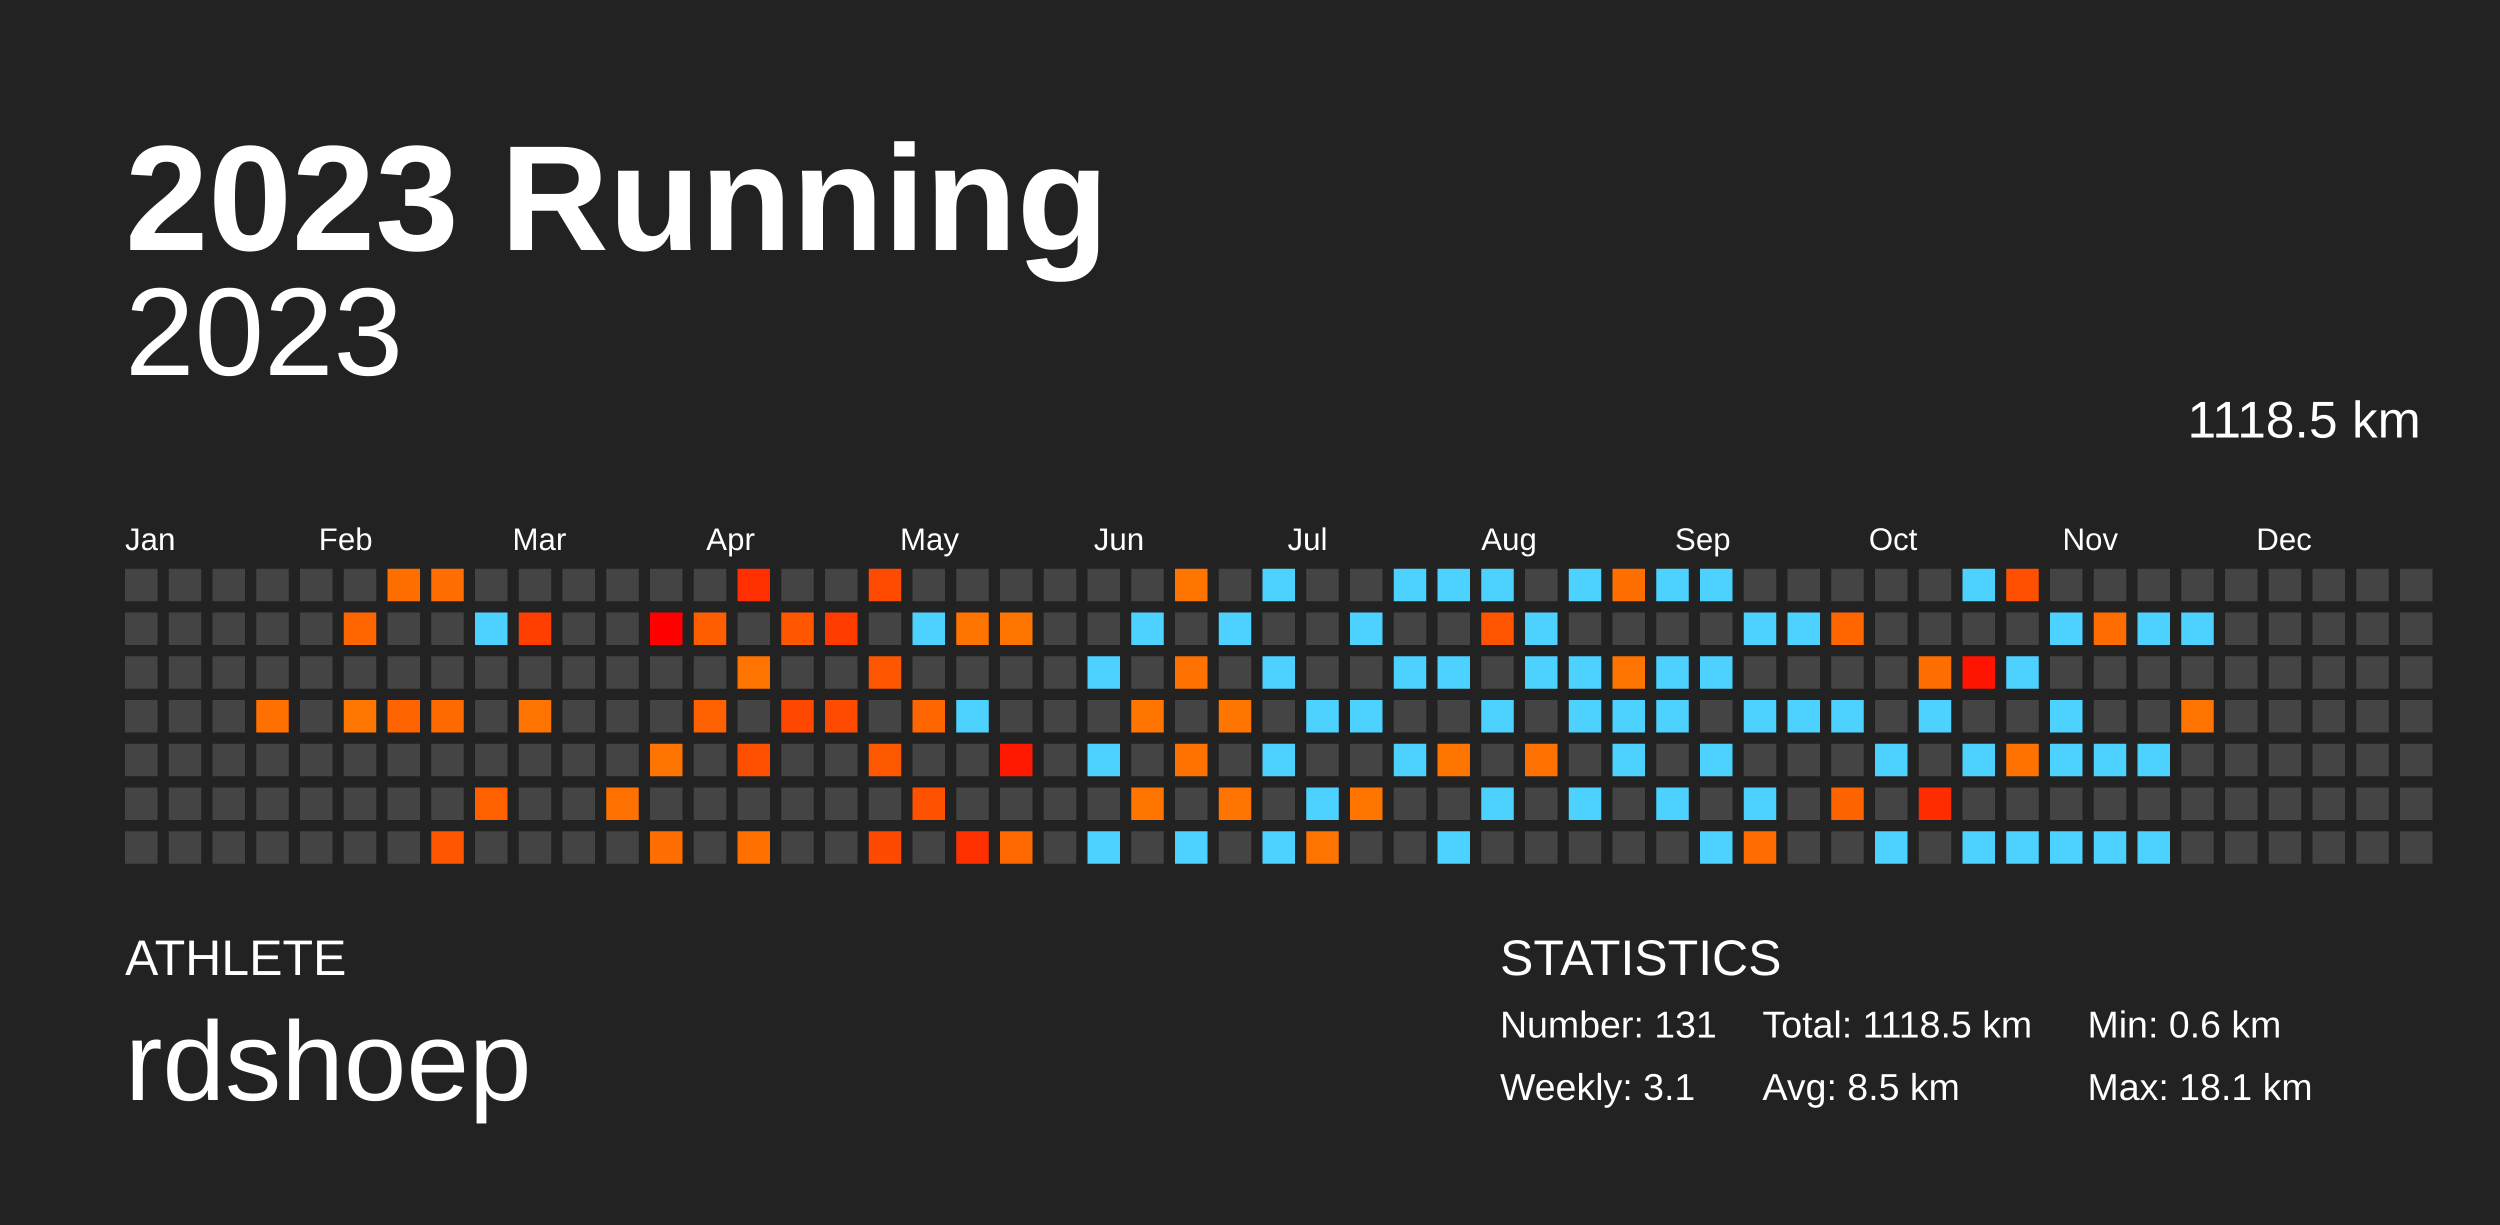
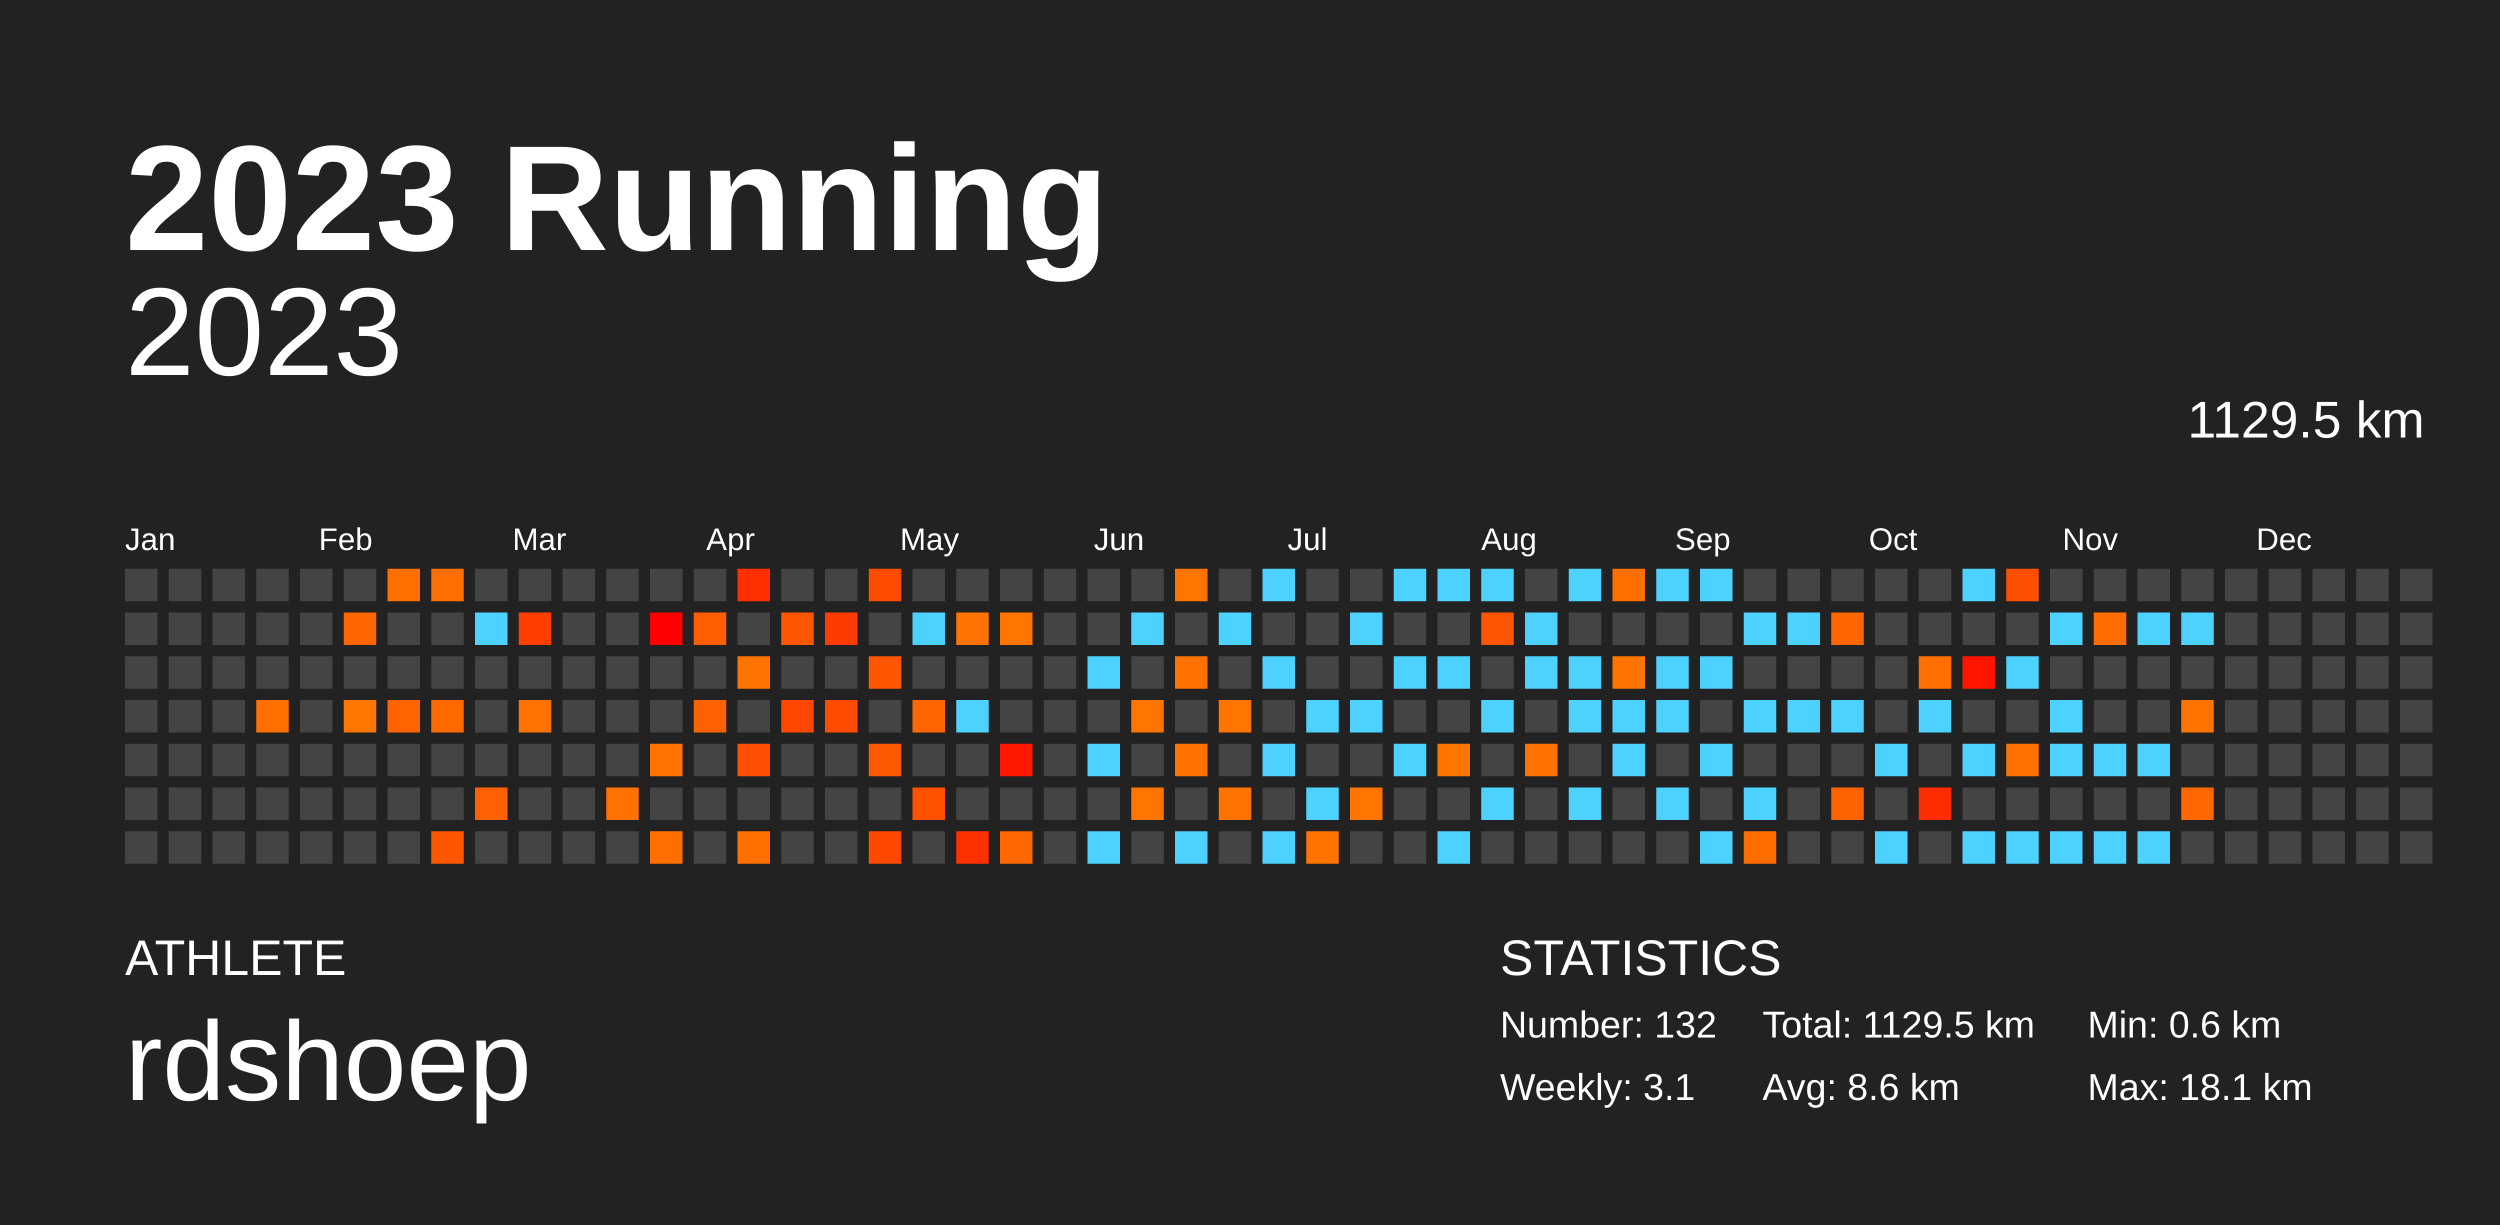
<svg xmlns="http://www.w3.org/2000/svg" baseProfile="full" height="98mm" version="1.1" viewBox="0,0,200,98" width="200mm">
  <defs />
  <rect fill="#222222" height="98" width="200" x="0" y="0" />
  <text fill="#FFFFFF" style="font-size:12px; font-family:Arial; font-weight:bold;" x="10" y="20">2023 Running</text>
  <text fill="#FFFFFF" style="font-size:4px; font-family:Arial" x="10" y="78">ATHLETE</text>
  <text fill="#FFFFFF" style="font-size:9px; font-family:Arial" x="10" y="88">rdshoep</text>
  <text fill="#FFFFFF" style="font-size:4px; font-family:Arial" x="120" y="78">STATISTICS</text>
-   <text fill="#FFFFFF" style="font-size:3px; font-family:Arial" x="120" y="83">Number: 131</text>
+   <text fill="#FFFFFF" style="font-size:3px; font-family:Arial" x="120" y="83">Number: 132</text>
  <text fill="#FFFFFF" style="font-size:3px; font-family:Arial" x="120" y="88">Weekly: 3.1</text>
-   <text fill="#FFFFFF" style="font-size:3px; font-family:Arial" x="141" y="83">Total: 1118.5 km</text>
-   <text fill="#FFFFFF" style="font-size:3px; font-family:Arial" x="141" y="88">Avg: 8.5 km</text>
+   <text fill="#FFFFFF" style="font-size:3px; font-family:Arial" x="141" y="83">Total: 1129.5 km</text>
+   <text fill="#FFFFFF" style="font-size:3px; font-family:Arial" x="141" y="88">Avg: 8.6 km</text>
  <text fill="#FFFFFF" style="font-size:3px; font-family:Arial" x="167" y="83">Min: 0.6 km</text>
  <text fill="#FFFFFF" style="font-size:3px; font-family:Arial" x="167" y="88">Max: 18.1 km</text>
  <text alignment-baseline="hanging" fill="#FFFFFF" style="font-size:10.0px; font-family:Arial;" x="10" y="30">2023</text>
-   <text alignment-baseline="hanging" fill="#FFFFFF" style="font-size:4.125px; font-family:Arial;" x="175" y="35">1118.5 km</text>
+   <text alignment-baseline="hanging" fill="#FFFFFF" style="font-size:4.125px; font-family:Arial;" x="175" y="35">1129.5 km</text>
  <text fill="#FFFFFF" style="font-size:2.5px; font-family:Arial" x="10.0" y="44">Jan</text>
  <text fill="#FFFFFF" style="font-size:2.5px; font-family:Arial" x="25.5" y="44">Feb</text>
  <text fill="#FFFFFF" style="font-size:2.5px; font-family:Arial" x="41.0" y="44">Mar</text>
  <text fill="#FFFFFF" style="font-size:2.5px; font-family:Arial" x="56.5" y="44">Apr</text>
  <text fill="#FFFFFF" style="font-size:2.5px; font-family:Arial" x="72.0" y="44">May</text>
  <text fill="#FFFFFF" style="font-size:2.5px; font-family:Arial" x="87.5" y="44">Jun</text>
  <text fill="#FFFFFF" style="font-size:2.5px; font-family:Arial" x="103.0" y="44">Jul</text>
  <text fill="#FFFFFF" style="font-size:2.5px; font-family:Arial" x="118.5" y="44">Aug</text>
  <text fill="#FFFFFF" style="font-size:2.5px; font-family:Arial" x="134.0" y="44">Sep</text>
  <text fill="#FFFFFF" style="font-size:2.5px; font-family:Arial" x="149.5" y="44">Oct</text>
  <text fill="#FFFFFF" style="font-size:2.5px; font-family:Arial" x="165.0" y="44">Nov</text>
  <text fill="#FFFFFF" style="font-size:2.5px; font-family:Arial" x="180.5" y="44">Dec</text>
  <rect fill="#444444" height="2.6" width="2.6" x="10.0" y="45.5" />
  <rect fill="#444444" height="2.6" width="2.6" x="10.0" y="49.0" />
  <rect fill="#444444" height="2.6" width="2.6" x="10.0" y="52.5" />
  <rect fill="#444444" height="2.6" width="2.6" x="10.0" y="56.0" />
  <rect fill="#444444" height="2.6" width="2.6" x="10.0" y="59.5" />
  <rect fill="#444444" height="2.6" width="2.6" x="10.0" y="63.0" />
  <rect fill="#444444" height="2.6" width="2.6" x="10.0" y="66.5" />
  <rect fill="#444444" height="2.6" width="2.6" x="13.5" y="45.5" />
  <rect fill="#444444" height="2.6" width="2.6" x="13.5" y="49.0" />
  <rect fill="#444444" height="2.6" width="2.6" x="13.5" y="52.5" />
  <rect fill="#444444" height="2.6" width="2.6" x="13.5" y="56.0" />
  <rect fill="#444444" height="2.6" width="2.6" x="13.5" y="59.5" />
  <rect fill="#444444" height="2.6" width="2.6" x="13.5" y="63.0" />
  <rect fill="#444444" height="2.6" width="2.6" x="13.5" y="66.5" />
  <rect fill="#444444" height="2.6" width="2.6" x="17.0" y="45.5" />
  <rect fill="#444444" height="2.6" width="2.6" x="17.0" y="49.0" />
  <rect fill="#444444" height="2.6" width="2.6" x="17.0" y="52.5" />
  <rect fill="#444444" height="2.6" width="2.6" x="17.0" y="56.0" />
  <rect fill="#444444" height="2.6" width="2.6" x="17.0" y="59.5" />
  <rect fill="#444444" height="2.6" width="2.6" x="17.0" y="63.0" />
  <rect fill="#444444" height="2.6" width="2.6" x="17.0" y="66.5" />
  <rect fill="#444444" height="2.6" width="2.6" x="20.5" y="45.5" />
  <rect fill="#444444" height="2.6" width="2.6" x="20.5" y="49.0" />
  <rect fill="#444444" height="2.6" width="2.6" x="20.5" y="52.5" />
  <rect fill="#ff7000" height="2.6" width="2.6" x="20.5" y="56.0" />
  <rect fill="#444444" height="2.6" width="2.6" x="20.5" y="59.5" />
  <rect fill="#444444" height="2.6" width="2.6" x="20.5" y="63.0" />
  <rect fill="#444444" height="2.6" width="2.6" x="20.5" y="66.5" />
  <rect fill="#444444" height="2.6" width="2.6" x="24.0" y="45.5" />
  <rect fill="#444444" height="2.6" width="2.6" x="24.0" y="49.0" />
  <rect fill="#444444" height="2.6" width="2.6" x="24.0" y="52.5" />
  <rect fill="#444444" height="2.6" width="2.6" x="24.0" y="56.0" />
  <rect fill="#444444" height="2.6" width="2.6" x="24.0" y="59.5" />
  <rect fill="#444444" height="2.6" width="2.6" x="24.0" y="63.0" />
  <rect fill="#444444" height="2.6" width="2.6" x="24.0" y="66.5" />
  <rect fill="#444444" height="2.6" width="2.6" x="27.5" y="45.5" />
  <rect fill="#ff6600" height="2.6" width="2.6" x="27.5" y="49.0" />
  <rect fill="#444444" height="2.6" width="2.6" x="27.5" y="52.5" />
  <rect fill="#ff7600" height="2.6" width="2.6" x="27.5" y="56.0" />
  <rect fill="#444444" height="2.6" width="2.6" x="27.5" y="59.5" />
  <rect fill="#444444" height="2.6" width="2.6" x="27.5" y="63.0" />
  <rect fill="#444444" height="2.6" width="2.6" x="27.5" y="66.5" />
  <rect fill="#ff6f00" height="2.6" width="2.6" x="31.0" y="45.5" />
  <rect fill="#444444" height="2.6" width="2.6" x="31.0" y="49.0" />
  <rect fill="#444444" height="2.6" width="2.6" x="31.0" y="52.5" />
  <rect fill="#ff6400" height="2.6" width="2.6" x="31.0" y="56.0" />
  <rect fill="#444444" height="2.6" width="2.6" x="31.0" y="59.5" />
  <rect fill="#444444" height="2.6" width="2.6" x="31.0" y="63.0" />
  <rect fill="#444444" height="2.6" width="2.6" x="31.0" y="66.5" />
  <rect fill="#ff6e00" height="2.6" width="2.6" x="34.5" y="45.5" />
  <rect fill="#444444" height="2.6" width="2.6" x="34.5" y="49.0" />
  <rect fill="#444444" height="2.6" width="2.6" x="34.5" y="52.5" />
  <rect fill="#ff6a00" height="2.6" width="2.6" x="34.5" y="56.0" />
  <rect fill="#444444" height="2.6" width="2.6" x="34.5" y="59.5" />
  <rect fill="#444444" height="2.6" width="2.6" x="34.5" y="63.0" />
  <rect fill="#ff5700" height="2.6" width="2.6" x="34.5" y="66.5" />
  <rect fill="#444444" height="2.6" width="2.6" x="38.0" y="45.5" />
  <rect fill="#4dd2ff" height="2.6" width="2.6" x="38.0" y="49.0" />
  <rect fill="#444444" height="2.6" width="2.6" x="38.0" y="52.5" />
  <rect fill="#444444" height="2.6" width="2.6" x="38.0" y="56.0" />
  <rect fill="#444444" height="2.6" width="2.6" x="38.0" y="59.5" />
  <rect fill="#ff6100" height="2.6" width="2.6" x="38.0" y="63.0" />
  <rect fill="#444444" height="2.6" width="2.6" x="38.0" y="66.5" />
  <rect fill="#444444" height="2.6" width="2.6" x="41.5" y="45.5" />
  <rect fill="#ff3e00" height="2.6" width="2.6" x="41.5" y="49.0" />
  <rect fill="#444444" height="2.6" width="2.6" x="41.5" y="52.5" />
  <rect fill="#ff7400" height="2.6" width="2.6" x="41.5" y="56.0" />
  <rect fill="#444444" height="2.6" width="2.6" x="41.5" y="59.5" />
  <rect fill="#444444" height="2.6" width="2.6" x="41.5" y="63.0" />
  <rect fill="#444444" height="2.6" width="2.6" x="41.5" y="66.5" />
  <rect fill="#444444" height="2.6" width="2.6" x="45.0" y="45.5" />
  <rect fill="#444444" height="2.6" width="2.6" x="45.0" y="49.0" />
  <rect fill="#444444" height="2.6" width="2.6" x="45.0" y="52.5" />
  <rect fill="#444444" height="2.6" width="2.6" x="45.0" y="56.0" />
  <rect fill="#444444" height="2.6" width="2.6" x="45.0" y="59.5" />
  <rect fill="#444444" height="2.6" width="2.6" x="45.0" y="63.0" />
  <rect fill="#444444" height="2.6" width="2.6" x="45.0" y="66.5" />
  <rect fill="#444444" height="2.6" width="2.6" x="48.5" y="45.5" />
  <rect fill="#444444" height="2.6" width="2.6" x="48.5" y="49.0" />
  <rect fill="#444444" height="2.6" width="2.6" x="48.5" y="52.5" />
  <rect fill="#444444" height="2.6" width="2.6" x="48.5" y="56.0" />
  <rect fill="#444444" height="2.6" width="2.6" x="48.5" y="59.5" />
  <rect fill="#ff7100" height="2.6" width="2.6" x="48.5" y="63.0" />
  <rect fill="#444444" height="2.6" width="2.6" x="48.5" y="66.5" />
  <rect fill="#444444" height="2.6" width="2.6" x="52.0" y="45.5" />
  <rect fill="#ff0000" height="2.6" width="2.6" x="52.0" y="49.0" />
  <rect fill="#444444" height="2.6" width="2.6" x="52.0" y="52.5" />
  <rect fill="#444444" height="2.6" width="2.6" x="52.0" y="56.0" />
  <rect fill="#ff7400" height="2.6" width="2.6" x="52.0" y="59.5" />
  <rect fill="#444444" height="2.6" width="2.6" x="52.0" y="63.0" />
  <rect fill="#ff6e00" height="2.6" width="2.6" x="52.0" y="66.5" />
  <rect fill="#444444" height="2.6" width="2.6" x="55.5" y="45.5" />
  <rect fill="#ff5e00" height="2.6" width="2.6" x="55.5" y="49.0" />
  <rect fill="#444444" height="2.6" width="2.6" x="55.5" y="52.5" />
  <rect fill="#ff6100" height="2.6" width="2.6" x="55.5" y="56.0" />
  <rect fill="#444444" height="2.6" width="2.6" x="55.5" y="59.5" />
  <rect fill="#444444" height="2.6" width="2.6" x="55.5" y="63.0" />
  <rect fill="#444444" height="2.6" width="2.6" x="55.5" y="66.5" />
  <rect fill="#ff2f00" height="2.6" width="2.6" x="59.0" y="45.5" />
  <rect fill="#444444" height="2.6" width="2.6" x="59.0" y="49.0" />
  <rect fill="#ff7400" height="2.6" width="2.6" x="59.0" y="52.5" />
  <rect fill="#444444" height="2.6" width="2.6" x="59.0" y="56.0" />
  <rect fill="#ff4f00" height="2.6" width="2.6" x="59.0" y="59.5" />
  <rect fill="#444444" height="2.6" width="2.6" x="59.0" y="63.0" />
  <rect fill="#ff7000" height="2.6" width="2.6" x="59.0" y="66.5" />
  <rect fill="#444444" height="2.6" width="2.6" x="62.5" y="45.5" />
  <rect fill="#ff5600" height="2.6" width="2.6" x="62.5" y="49.0" />
  <rect fill="#444444" height="2.6" width="2.6" x="62.5" y="52.5" />
  <rect fill="#ff4700" height="2.6" width="2.6" x="62.5" y="56.0" />
  <rect fill="#444444" height="2.6" width="2.6" x="62.5" y="59.5" />
  <rect fill="#444444" height="2.6" width="2.6" x="62.5" y="63.0" />
  <rect fill="#444444" height="2.6" width="2.6" x="62.5" y="66.5" />
  <rect fill="#444444" height="2.6" width="2.6" x="66.0" y="45.5" />
  <rect fill="#ff3b00" height="2.6" width="2.6" x="66.0" y="49.0" />
  <rect fill="#444444" height="2.6" width="2.6" x="66.0" y="52.5" />
  <rect fill="#ff4b00" height="2.6" width="2.6" x="66.0" y="56.0" />
  <rect fill="#444444" height="2.6" width="2.6" x="66.0" y="59.5" />
  <rect fill="#444444" height="2.6" width="2.6" x="66.0" y="63.0" />
  <rect fill="#444444" height="2.6" width="2.6" x="66.0" y="66.5" />
  <rect fill="#ff4b00" height="2.6" width="2.6" x="69.5" y="45.5" />
  <rect fill="#444444" height="2.6" width="2.6" x="69.5" y="49.0" />
  <rect fill="#ff5600" height="2.6" width="2.6" x="69.5" y="52.5" />
  <rect fill="#444444" height="2.6" width="2.6" x="69.5" y="56.0" />
  <rect fill="#ff5900" height="2.6" width="2.6" x="69.5" y="59.5" />
  <rect fill="#444444" height="2.6" width="2.6" x="69.5" y="63.0" />
  <rect fill="#ff4900" height="2.6" width="2.6" x="69.5" y="66.5" />
  <rect fill="#444444" height="2.6" width="2.6" x="73.0" y="45.5" />
  <rect fill="#4dd2ff" height="2.6" width="2.6" x="73.0" y="49.0" />
  <rect fill="#444444" height="2.6" width="2.6" x="73.0" y="52.5" />
  <rect fill="#ff6600" height="2.6" width="2.6" x="73.0" y="56.0" />
  <rect fill="#444444" height="2.6" width="2.6" x="73.0" y="59.5" />
  <rect fill="#ff5200" height="2.6" width="2.6" x="73.0" y="63.0" />
  <rect fill="#444444" height="2.6" width="2.6" x="73.0" y="66.5" />
  <rect fill="#444444" height="2.6" width="2.6" x="76.5" y="45.5" />
  <rect fill="#ff7400" height="2.6" width="2.6" x="76.5" y="49.0" />
  <rect fill="#444444" height="2.6" width="2.6" x="76.5" y="52.5" />
  <rect fill="#4dd2ff" height="2.6" width="2.6" x="76.5" y="56.0" />
  <rect fill="#444444" height="2.6" width="2.6" x="76.5" y="59.5" />
  <rect fill="#444444" height="2.6" width="2.6" x="76.5" y="63.0" />
  <rect fill="#ff3000" height="2.6" width="2.6" x="76.5" y="66.5" />
  <rect fill="#444444" height="2.6" width="2.6" x="80.0" y="45.5" />
  <rect fill="#ff7500" height="2.6" width="2.6" x="80.0" y="49.0" />
  <rect fill="#444444" height="2.6" width="2.6" x="80.0" y="52.5" />
  <rect fill="#444444" height="2.6" width="2.6" x="80.0" y="56.0" />
  <rect fill="#ff1900" height="2.6" width="2.6" x="80.0" y="59.5" />
  <rect fill="#444444" height="2.6" width="2.6" x="80.0" y="63.0" />
  <rect fill="#ff6800" height="2.6" width="2.6" x="80.0" y="66.5" />
  <rect fill="#444444" height="2.6" width="2.6" x="83.5" y="45.5" />
  <rect fill="#444444" height="2.6" width="2.6" x="83.5" y="49.0" />
  <rect fill="#444444" height="2.6" width="2.6" x="83.5" y="52.5" />
  <rect fill="#444444" height="2.6" width="2.6" x="83.5" y="56.0" />
  <rect fill="#444444" height="2.6" width="2.6" x="83.5" y="59.5" />
  <rect fill="#444444" height="2.6" width="2.6" x="83.5" y="63.0" />
  <rect fill="#444444" height="2.6" width="2.6" x="83.5" y="66.5" />
  <rect fill="#444444" height="2.6" width="2.6" x="87.0" y="45.5" />
  <rect fill="#444444" height="2.6" width="2.6" x="87.0" y="49.0" />
  <rect fill="#4dd2ff" height="2.6" width="2.6" x="87.0" y="52.5" />
  <rect fill="#444444" height="2.6" width="2.6" x="87.0" y="56.0" />
  <rect fill="#4dd2ff" height="2.6" width="2.6" x="87.0" y="59.5" />
  <rect fill="#444444" height="2.6" width="2.6" x="87.0" y="63.0" />
  <rect fill="#4dd2ff" height="2.6" width="2.6" x="87.0" y="66.5" />
  <rect fill="#444444" height="2.6" width="2.6" x="90.5" y="45.5" />
  <rect fill="#4dd2ff" height="2.6" width="2.6" x="90.5" y="49.0" />
  <rect fill="#444444" height="2.6" width="2.6" x="90.5" y="52.5" />
  <rect fill="#ff7500" height="2.6" width="2.6" x="90.5" y="56.0" />
  <rect fill="#444444" height="2.6" width="2.6" x="90.5" y="59.5" />
  <rect fill="#ff7500" height="2.6" width="2.6" x="90.5" y="63.0" />
  <rect fill="#444444" height="2.6" width="2.6" x="90.5" y="66.5" />
  <rect fill="#ff7500" height="2.6" width="2.6" x="94.0" y="45.5" />
  <rect fill="#444444" height="2.6" width="2.6" x="94.0" y="49.0" />
  <rect fill="#ff7100" height="2.6" width="2.6" x="94.0" y="52.5" />
  <rect fill="#444444" height="2.6" width="2.6" x="94.0" y="56.0" />
  <rect fill="#ff7200" height="2.6" width="2.6" x="94.0" y="59.5" />
  <rect fill="#444444" height="2.6" width="2.6" x="94.0" y="63.0" />
  <rect fill="#4dd2ff" height="2.6" width="2.6" x="94.0" y="66.5" />
  <rect fill="#444444" height="2.6" width="2.6" x="97.5" y="45.5" />
  <rect fill="#4dd2ff" height="2.6" width="2.6" x="97.5" y="49.0" />
  <rect fill="#444444" height="2.6" width="2.6" x="97.5" y="52.5" />
  <rect fill="#ff7500" height="2.6" width="2.6" x="97.5" y="56.0" />
  <rect fill="#444444" height="2.6" width="2.6" x="97.5" y="59.5" />
  <rect fill="#ff7300" height="2.6" width="2.6" x="97.5" y="63.0" />
  <rect fill="#444444" height="2.6" width="2.6" x="97.5" y="66.5" />
  <rect fill="#4dd2ff" height="2.6" width="2.6" x="101.0" y="45.5" />
  <rect fill="#444444" height="2.6" width="2.6" x="101.0" y="49.0" />
  <rect fill="#4dd2ff" height="2.6" width="2.6" x="101.0" y="52.5" />
  <rect fill="#444444" height="2.6" width="2.6" x="101.0" y="56.0" />
  <rect fill="#4dd2ff" height="2.6" width="2.6" x="101.0" y="59.5" />
  <rect fill="#444444" height="2.6" width="2.6" x="101.0" y="63.0" />
  <rect fill="#4dd2ff" height="2.6" width="2.6" x="101.0" y="66.5" />
  <rect fill="#444444" height="2.6" width="2.6" x="104.5" y="45.5" />
  <rect fill="#444444" height="2.6" width="2.6" x="104.5" y="49.0" />
  <rect fill="#444444" height="2.6" width="2.6" x="104.5" y="52.5" />
  <rect fill="#4dd2ff" height="2.6" width="2.6" x="104.5" y="56.0" />
  <rect fill="#444444" height="2.6" width="2.6" x="104.5" y="59.5" />
  <rect fill="#4dd2ff" height="2.6" width="2.6" x="104.5" y="63.0" />
  <rect fill="#ff7400" height="2.6" width="2.6" x="104.5" y="66.5" />
  <rect fill="#444444" height="2.6" width="2.6" x="108.0" y="45.5" />
  <rect fill="#4dd2ff" height="2.6" width="2.6" x="108.0" y="49.0" />
  <rect fill="#444444" height="2.6" width="2.6" x="108.0" y="52.5" />
  <rect fill="#4dd2ff" height="2.6" width="2.6" x="108.0" y="56.0" />
  <rect fill="#444444" height="2.6" width="2.6" x="108.0" y="59.5" />
  <rect fill="#ff7500" height="2.6" width="2.6" x="108.0" y="63.0" />
  <rect fill="#444444" height="2.6" width="2.6" x="108.0" y="66.5" />
  <rect fill="#4dd2ff" height="2.6" width="2.6" x="111.5" y="45.5" />
  <rect fill="#444444" height="2.6" width="2.6" x="111.5" y="49.0" />
  <rect fill="#4dd2ff" height="2.6" width="2.6" x="111.5" y="52.5" />
  <rect fill="#444444" height="2.6" width="2.6" x="111.5" y="56.0" />
  <rect fill="#4dd2ff" height="2.6" width="2.6" x="111.5" y="59.5" />
  <rect fill="#444444" height="2.6" width="2.6" x="111.5" y="63.0" />
  <rect fill="#444444" height="2.6" width="2.6" x="111.5" y="66.5" />
  <rect fill="#4dd2ff" height="2.6" width="2.6" x="115.0" y="45.5" />
  <rect fill="#444444" height="2.6" width="2.6" x="115.0" y="49.0" />
  <rect fill="#4dd2ff" height="2.6" width="2.6" x="115.0" y="52.5" />
  <rect fill="#444444" height="2.6" width="2.6" x="115.0" y="56.0" />
  <rect fill="#ff7500" height="2.6" width="2.6" x="115.0" y="59.5" />
  <rect fill="#444444" height="2.6" width="2.6" x="115.0" y="63.0" />
  <rect fill="#4dd2ff" height="2.6" width="2.6" x="115.0" y="66.5" />
  <rect fill="#4dd2ff" height="2.6" width="2.6" x="118.5" y="45.5" />
  <rect fill="#ff5400" height="2.6" width="2.6" x="118.5" y="49.0" />
  <rect fill="#444444" height="2.6" width="2.6" x="118.5" y="52.5" />
  <rect fill="#4dd2ff" height="2.6" width="2.6" x="118.5" y="56.0" />
  <rect fill="#444444" height="2.6" width="2.6" x="118.5" y="59.5" />
  <rect fill="#4dd2ff" height="2.6" width="2.6" x="118.5" y="63.0" />
  <rect fill="#444444" height="2.6" width="2.6" x="118.5" y="66.5" />
  <rect fill="#444444" height="2.6" width="2.6" x="122.0" y="45.5" />
  <rect fill="#4dd2ff" height="2.6" width="2.6" x="122.0" y="49.0" />
  <rect fill="#4dd2ff" height="2.6" width="2.6" x="122.0" y="52.5" />
  <rect fill="#444444" height="2.6" width="2.6" x="122.0" y="56.0" />
  <rect fill="#ff7100" height="2.6" width="2.6" x="122.0" y="59.5" />
  <rect fill="#444444" height="2.6" width="2.6" x="122.0" y="63.0" />
  <rect fill="#444444" height="2.6" width="2.6" x="122.0" y="66.5" />
  <rect fill="#4dd2ff" height="2.6" width="2.6" x="125.5" y="45.5" />
  <rect fill="#444444" height="2.6" width="2.6" x="125.5" y="49.0" />
  <rect fill="#4dd2ff" height="2.6" width="2.6" x="125.5" y="52.5" />
  <rect fill="#4dd2ff" height="2.6" width="2.6" x="125.5" y="56.0" />
  <rect fill="#444444" height="2.6" width="2.6" x="125.5" y="59.5" />
  <rect fill="#4dd2ff" height="2.6" width="2.6" x="125.5" y="63.0" />
  <rect fill="#444444" height="2.6" width="2.6" x="125.5" y="66.5" />
  <rect fill="#ff6f00" height="2.6" width="2.6" x="129.0" y="45.5" />
  <rect fill="#444444" height="2.6" width="2.6" x="129.0" y="49.0" />
  <rect fill="#ff7400" height="2.6" width="2.6" x="129.0" y="52.5" />
  <rect fill="#4dd2ff" height="2.6" width="2.6" x="129.0" y="56.0" />
  <rect fill="#4dd2ff" height="2.6" width="2.6" x="129.0" y="59.5" />
  <rect fill="#444444" height="2.6" width="2.6" x="129.0" y="63.0" />
  <rect fill="#444444" height="2.6" width="2.6" x="129.0" y="66.5" />
  <rect fill="#4dd2ff" height="2.6" width="2.6" x="132.5" y="45.5" />
  <rect fill="#444444" height="2.6" width="2.6" x="132.5" y="49.0" />
  <rect fill="#4dd2ff" height="2.6" width="2.6" x="132.5" y="52.5" />
  <rect fill="#4dd2ff" height="2.6" width="2.6" x="132.5" y="56.0" />
  <rect fill="#444444" height="2.6" width="2.6" x="132.5" y="59.5" />
  <rect fill="#4dd2ff" height="2.6" width="2.6" x="132.5" y="63.0" />
  <rect fill="#444444" height="2.6" width="2.6" x="132.5" y="66.5" />
  <rect fill="#4dd2ff" height="2.6" width="2.6" x="136.0" y="45.5" />
  <rect fill="#444444" height="2.6" width="2.6" x="136.0" y="49.0" />
  <rect fill="#4dd2ff" height="2.6" width="2.6" x="136.0" y="52.5" />
  <rect fill="#444444" height="2.6" width="2.6" x="136.0" y="56.0" />
  <rect fill="#4dd2ff" height="2.6" width="2.6" x="136.0" y="59.5" />
  <rect fill="#444444" height="2.6" width="2.6" x="136.0" y="63.0" />
  <rect fill="#4dd2ff" height="2.6" width="2.6" x="136.0" y="66.5" />
  <rect fill="#444444" height="2.6" width="2.6" x="139.5" y="45.5" />
  <rect fill="#4dd2ff" height="2.6" width="2.6" x="139.5" y="49.0" />
  <rect fill="#444444" height="2.6" width="2.6" x="139.5" y="52.5" />
  <rect fill="#4dd2ff" height="2.6" width="2.6" x="139.5" y="56.0" />
  <rect fill="#444444" height="2.6" width="2.6" x="139.5" y="59.5" />
  <rect fill="#4dd2ff" height="2.6" width="2.6" x="139.5" y="63.0" />
  <rect fill="#ff6d00" height="2.6" width="2.6" x="139.5" y="66.5" />
  <rect fill="#444444" height="2.6" width="2.6" x="143.0" y="45.5" />
  <rect fill="#4dd2ff" height="2.6" width="2.6" x="143.0" y="49.0" />
  <rect fill="#444444" height="2.6" width="2.6" x="143.0" y="52.5" />
  <rect fill="#4dd2ff" height="2.6" width="2.6" x="143.0" y="56.0" />
  <rect fill="#444444" height="2.6" width="2.6" x="143.0" y="59.5" />
  <rect fill="#444444" height="2.6" width="2.6" x="143.0" y="63.0" />
  <rect fill="#444444" height="2.6" width="2.6" x="143.0" y="66.5" />
  <rect fill="#444444" height="2.6" width="2.6" x="146.5" y="45.5" />
  <rect fill="#ff6600" height="2.6" width="2.6" x="146.5" y="49.0" />
  <rect fill="#444444" height="2.6" width="2.6" x="146.5" y="52.5" />
  <rect fill="#4dd2ff" height="2.6" width="2.6" x="146.5" y="56.0" />
  <rect fill="#444444" height="2.6" width="2.6" x="146.5" y="59.5" />
  <rect fill="#ff6300" height="2.6" width="2.6" x="146.5" y="63.0" />
  <rect fill="#444444" height="2.6" width="2.6" x="146.5" y="66.5" />
  <rect fill="#444444" height="2.6" width="2.6" x="150.0" y="45.5" />
  <rect fill="#444444" height="2.6" width="2.6" x="150.0" y="49.0" />
  <rect fill="#444444" height="2.6" width="2.6" x="150.0" y="52.5" />
  <rect fill="#444444" height="2.6" width="2.6" x="150.0" y="56.0" />
  <rect fill="#4dd2ff" height="2.6" width="2.6" x="150.0" y="59.5" />
  <rect fill="#444444" height="2.6" width="2.6" x="150.0" y="63.0" />
  <rect fill="#4dd2ff" height="2.6" width="2.6" x="150.0" y="66.5" />
  <rect fill="#444444" height="2.6" width="2.6" x="153.5" y="45.5" />
  <rect fill="#444444" height="2.6" width="2.6" x="153.5" y="49.0" />
  <rect fill="#ff6e00" height="2.6" width="2.6" x="153.5" y="52.5" />
  <rect fill="#4dd2ff" height="2.6" width="2.6" x="153.5" y="56.0" />
  <rect fill="#444444" height="2.6" width="2.6" x="153.5" y="59.5" />
  <rect fill="#ff2c00" height="2.6" width="2.6" x="153.5" y="63.0" />
  <rect fill="#444444" height="2.6" width="2.6" x="153.5" y="66.5" />
  <rect fill="#4dd2ff" height="2.6" width="2.6" x="157.0" y="45.5" />
  <rect fill="#444444" height="2.6" width="2.6" x="157.0" y="49.0" />
  <rect fill="#ff1400" height="2.6" width="2.6" x="157.0" y="52.5" />
  <rect fill="#444444" height="2.6" width="2.6" x="157.0" y="56.0" />
  <rect fill="#4dd2ff" height="2.6" width="2.6" x="157.0" y="59.5" />
  <rect fill="#444444" height="2.6" width="2.6" x="157.0" y="63.0" />
  <rect fill="#4dd2ff" height="2.6" width="2.6" x="157.0" y="66.5" />
  <rect fill="#ff4f00" height="2.6" width="2.6" x="160.5" y="45.5" />
  <rect fill="#444444" height="2.6" width="2.6" x="160.5" y="49.0" />
  <rect fill="#4dd2ff" height="2.6" width="2.6" x="160.5" y="52.5" />
  <rect fill="#444444" height="2.6" width="2.6" x="160.5" y="56.0" />
  <rect fill="#ff7200" height="2.6" width="2.6" x="160.5" y="59.5" />
  <rect fill="#444444" height="2.6" width="2.6" x="160.5" y="63.0" />
  <rect fill="#4dd2ff" height="2.6" width="2.6" x="160.5" y="66.5" />
  <rect fill="#444444" height="2.6" width="2.6" x="164.0" y="45.5" />
  <rect fill="#4dd2ff" height="2.6" width="2.6" x="164.0" y="49.0" />
  <rect fill="#444444" height="2.6" width="2.6" x="164.0" y="52.5" />
  <rect fill="#4dd2ff" height="2.6" width="2.6" x="164.0" y="56.0" />
  <rect fill="#4dd2ff" height="2.6" width="2.6" x="164.0" y="59.5" />
  <rect fill="#444444" height="2.6" width="2.6" x="164.0" y="63.0" />
  <rect fill="#4dd2ff" height="2.6" width="2.6" x="164.0" y="66.5" />
  <rect fill="#444444" height="2.6" width="2.6" x="167.5" y="45.5" />
  <rect fill="#ff6c00" height="2.6" width="2.6" x="167.5" y="49.0" />
  <rect fill="#444444" height="2.6" width="2.6" x="167.5" y="52.5" />
  <rect fill="#444444" height="2.6" width="2.6" x="167.5" y="56.0" />
  <rect fill="#4dd2ff" height="2.6" width="2.6" x="167.5" y="59.5" />
  <rect fill="#444444" height="2.6" width="2.6" x="167.5" y="63.0" />
  <rect fill="#4dd2ff" height="2.6" width="2.6" x="167.5" y="66.5" />
  <rect fill="#444444" height="2.6" width="2.6" x="171.0" y="45.5" />
  <rect fill="#4dd2ff" height="2.6" width="2.6" x="171.0" y="49.0" />
  <rect fill="#444444" height="2.6" width="2.6" x="171.0" y="52.5" />
  <rect fill="#444444" height="2.6" width="2.6" x="171.0" y="56.0" />
  <rect fill="#4dd2ff" height="2.6" width="2.6" x="171.0" y="59.5" />
  <rect fill="#444444" height="2.6" width="2.6" x="171.0" y="63.0" />
  <rect fill="#4dd2ff" height="2.6" width="2.6" x="171.0" y="66.5" />
  <rect fill="#444444" height="2.6" width="2.6" x="174.5" y="45.5" />
  <rect fill="#4dd2ff" height="2.6" width="2.6" x="174.5" y="49.0" />
  <rect fill="#444444" height="2.6" width="2.6" x="174.5" y="52.5" />
  <rect fill="#ff7300" height="2.6" width="2.6" x="174.5" y="56.0" />
  <rect fill="#444444" height="2.6" width="2.6" x="174.5" y="59.5" />
-   <rect fill="#444444" height="2.6" width="2.6" x="174.5" y="63.0" />
+   <rect fill="#ff6700" height="2.6" width="2.6" x="174.5" y="63.0" />
  <rect fill="#444444" height="2.6" width="2.6" x="174.5" y="66.5" />
  <rect fill="#444444" height="2.6" width="2.6" x="178.0" y="45.5" />
  <rect fill="#444444" height="2.6" width="2.6" x="178.0" y="49.0" />
  <rect fill="#444444" height="2.6" width="2.6" x="178.0" y="52.5" />
  <rect fill="#444444" height="2.6" width="2.6" x="178.0" y="56.0" />
  <rect fill="#444444" height="2.6" width="2.6" x="178.0" y="59.5" />
  <rect fill="#444444" height="2.6" width="2.6" x="178.0" y="63.0" />
  <rect fill="#444444" height="2.6" width="2.6" x="178.0" y="66.5" />
  <rect fill="#444444" height="2.6" width="2.6" x="181.5" y="45.5" />
  <rect fill="#444444" height="2.6" width="2.6" x="181.5" y="49.0" />
  <rect fill="#444444" height="2.6" width="2.6" x="181.5" y="52.5" />
  <rect fill="#444444" height="2.6" width="2.6" x="181.5" y="56.0" />
  <rect fill="#444444" height="2.6" width="2.6" x="181.5" y="59.5" />
  <rect fill="#444444" height="2.6" width="2.6" x="181.5" y="63.0" />
  <rect fill="#444444" height="2.6" width="2.6" x="181.5" y="66.5" />
  <rect fill="#444444" height="2.6" width="2.6" x="185.0" y="45.5" />
  <rect fill="#444444" height="2.6" width="2.6" x="185.0" y="49.0" />
  <rect fill="#444444" height="2.6" width="2.6" x="185.0" y="52.5" />
  <rect fill="#444444" height="2.6" width="2.6" x="185.0" y="56.0" />
  <rect fill="#444444" height="2.6" width="2.6" x="185.0" y="59.5" />
  <rect fill="#444444" height="2.6" width="2.6" x="185.0" y="63.0" />
  <rect fill="#444444" height="2.6" width="2.6" x="185.0" y="66.5" />
  <rect fill="#444444" height="2.6" width="2.6" x="188.5" y="45.5" />
  <rect fill="#444444" height="2.6" width="2.6" x="188.5" y="49.0" />
  <rect fill="#444444" height="2.6" width="2.6" x="188.5" y="52.5" />
  <rect fill="#444444" height="2.6" width="2.6" x="188.5" y="56.0" />
  <rect fill="#444444" height="2.6" width="2.6" x="188.5" y="59.5" />
  <rect fill="#444444" height="2.6" width="2.6" x="188.5" y="63.0" />
  <rect fill="#444444" height="2.6" width="2.6" x="188.5" y="66.5" />
  <rect fill="#444444" height="2.6" width="2.6" x="192.0" y="45.5" />
  <rect fill="#444444" height="2.6" width="2.6" x="192.0" y="49.0" />
  <rect fill="#444444" height="2.6" width="2.6" x="192.0" y="52.5" />
  <rect fill="#444444" height="2.6" width="2.6" x="192.0" y="56.0" />
  <rect fill="#444444" height="2.6" width="2.6" x="192.0" y="59.5" />
  <rect fill="#444444" height="2.6" width="2.6" x="192.0" y="63.0" />
  <rect fill="#444444" height="2.6" width="2.6" x="192.0" y="66.5" />
</svg>
